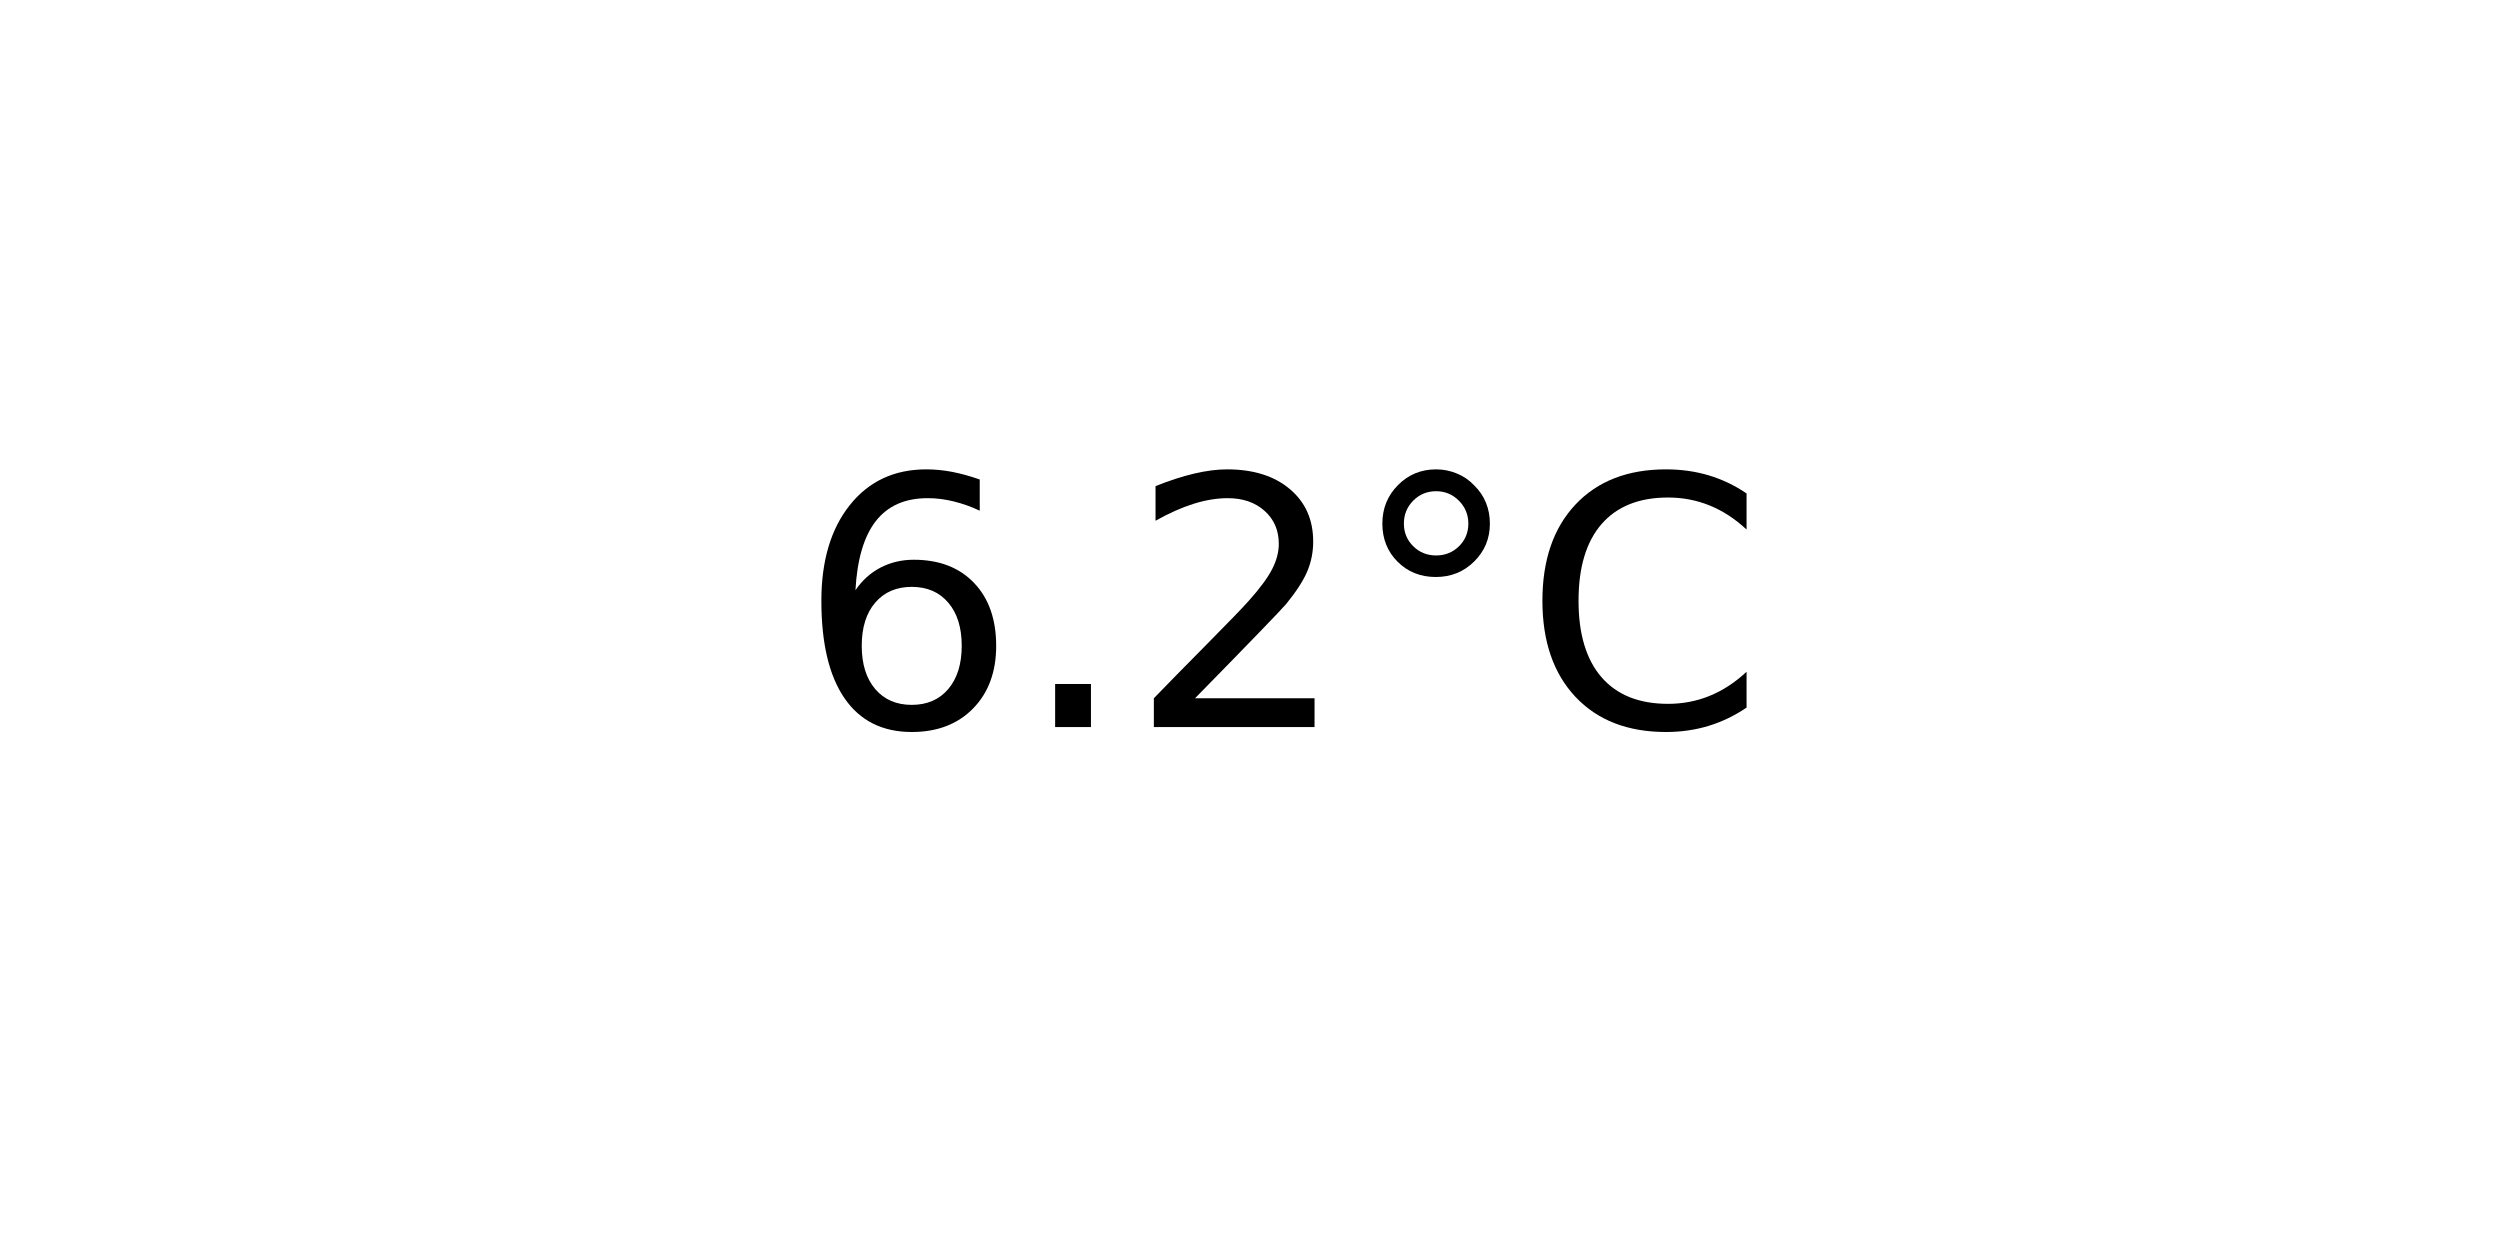
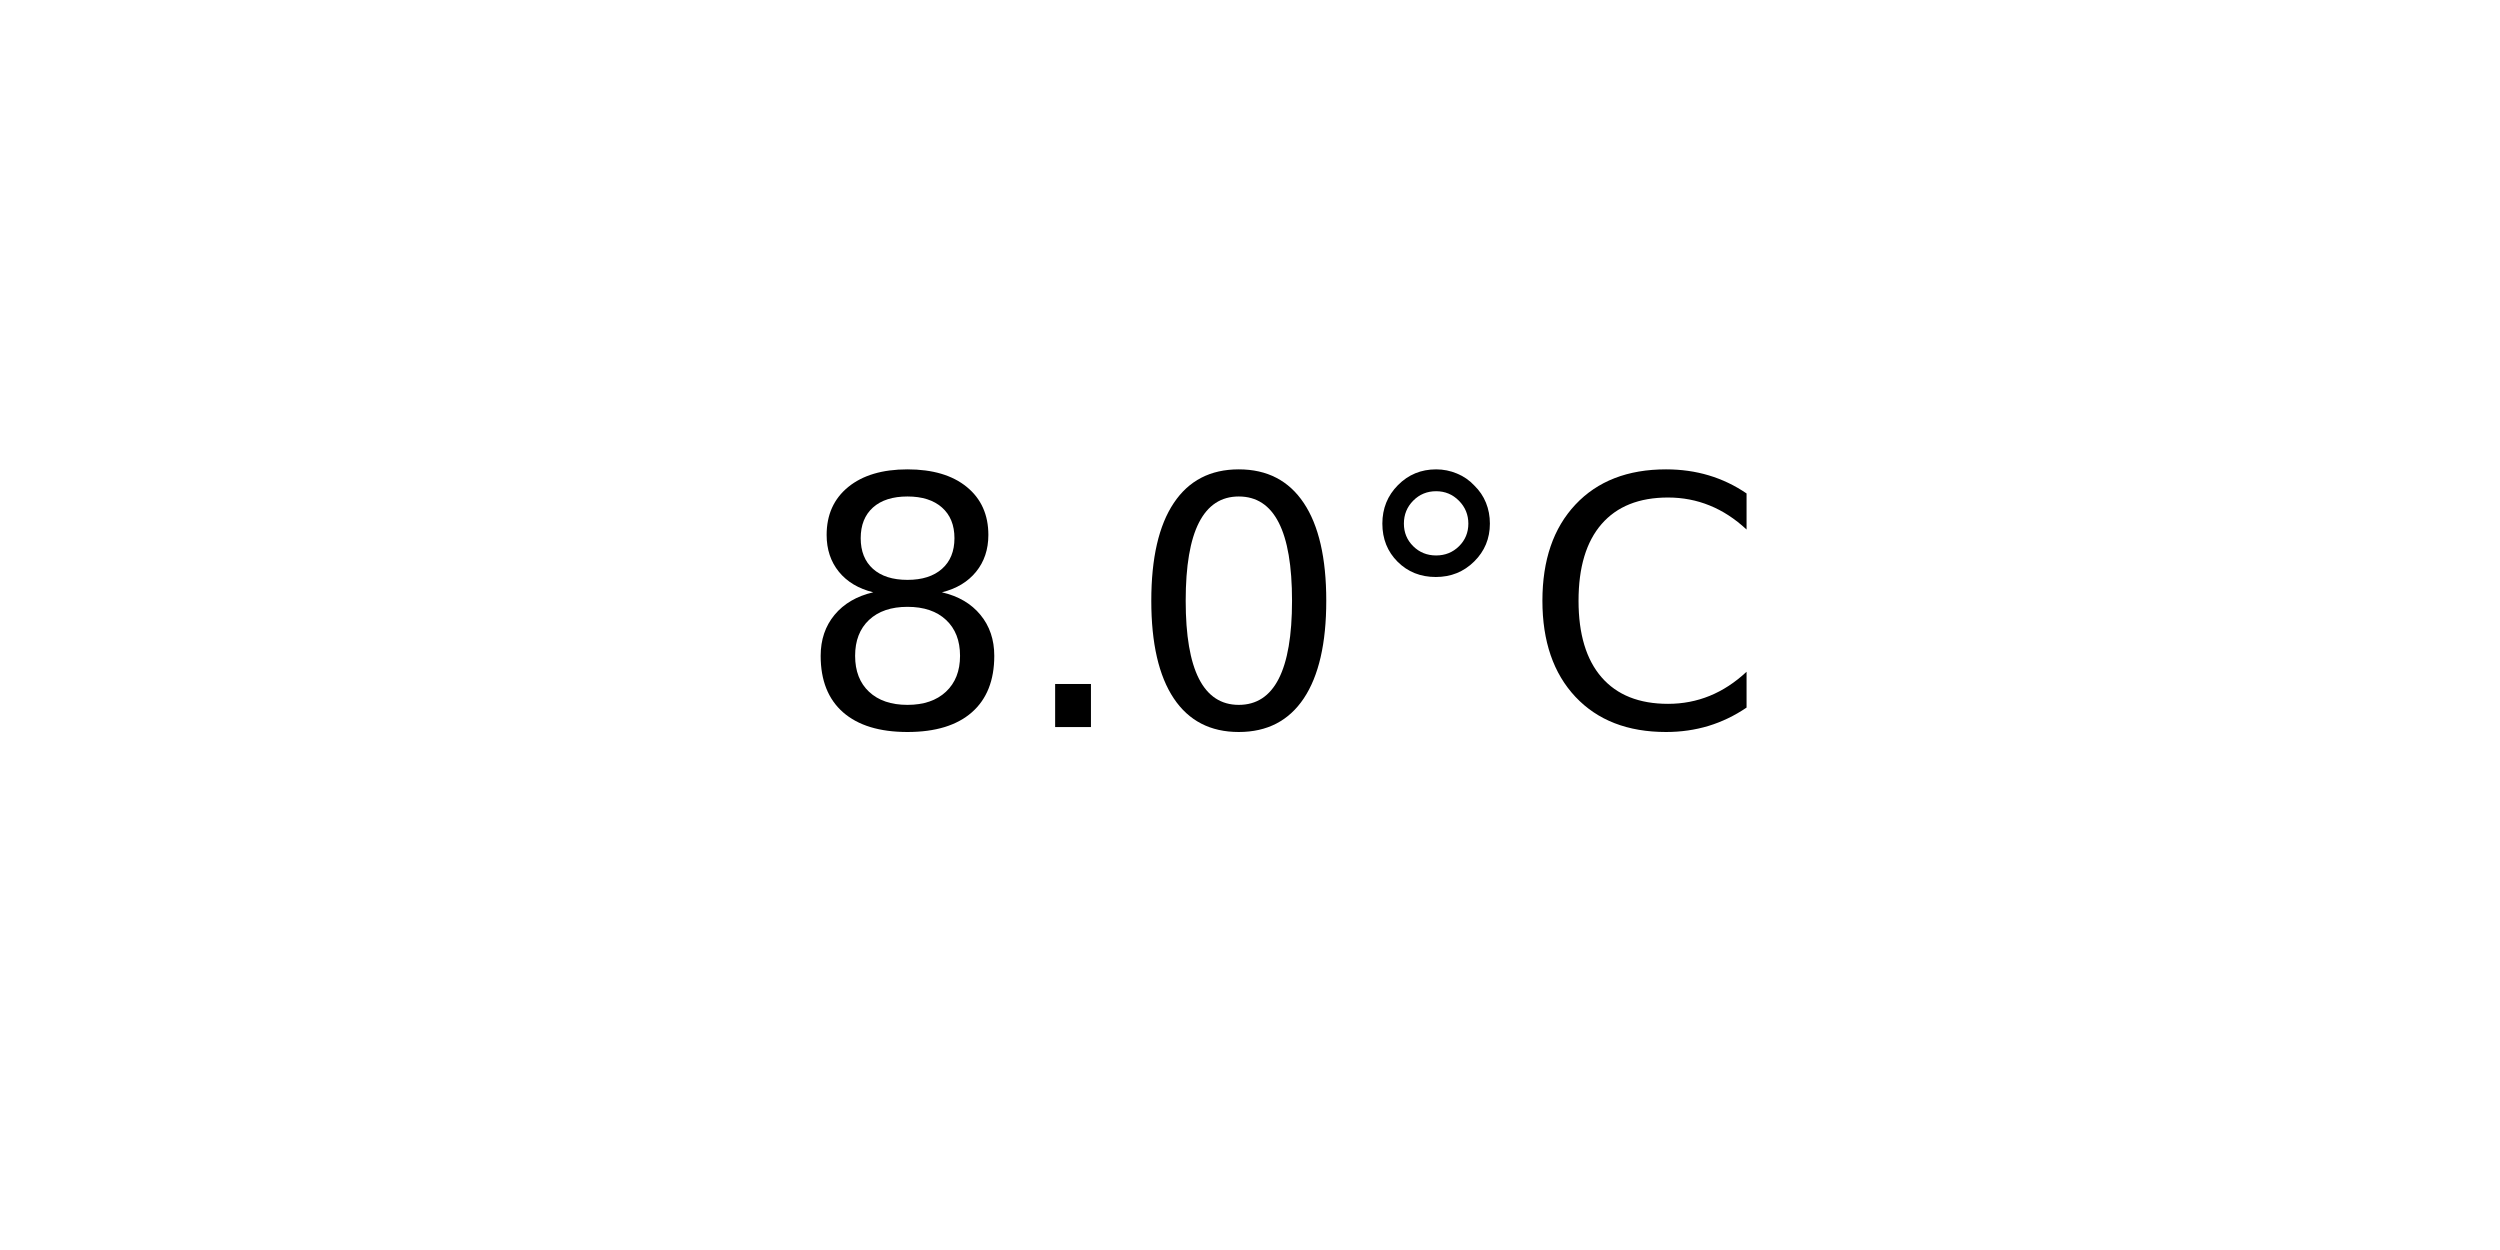
<svg xmlns="http://www.w3.org/2000/svg" xmlns:xlink="http://www.w3.org/1999/xlink" width="72pt" height="36pt" viewBox="0 0 72 36" version="1.1">
  <defs>
    <style type="text/css">*{stroke-linejoin: round; stroke-linecap: butt}</style>
  </defs>
  <g id="figure_1">
    <g id="axes_1">
      <g id="text_1">
        <g transform="translate(22.95703 20.93937) scale(0.1 -0.1)">
          <defs>
-             <path id="DejaVuSans-36" d="M 2113 2584  Q 1688 2584 1439 2293  Q 1191 2003 1191 1497  Q 1191 994 1439 701  Q 1688 409 2113 409  Q 2538 409 2786 701  Q 3034 994 3034 1497  Q 3034 2003 2786 2293  Q 2538 2584 2113 2584  z M 3366 4563  L 3366 3988  Q 3128 4100 2886 4159  Q 2644 4219 2406 4219  Q 1781 4219 1451 3797  Q 1122 3375 1075 2522  Q 1259 2794 1537 2939  Q 1816 3084 2150 3084  Q 2853 3084 3261 2657  Q 3669 2231 3669 1497  Q 3669 778 3244 343  Q 2819 -91 2113 -91  Q 1303 -91 875 529  Q 447 1150 447 2328  Q 447 3434 972 4092  Q 1497 4750 2381 4750  Q 2619 4750 2861 4703  Q 3103 4656 3366 4563  z " transform="scale(0.015625)" />
+             <path id="DejaVuSans-38" d="M 2034 2216  Q 1584 2216 1326 1975  Q 1069 1734 1069 1313  Q 1069 891 1326 650  Q 1584 409 2034 409  Q 2484 409 2743 651  Q 3003 894 3003 1313  Q 3003 1734 2745 1975  Q 2488 2216 2034 2216  z M 1403 2484  Q 997 2584 770 2862  Q 544 3141 544 3541  Q 544 4100 942 4425  Q 1341 4750 2034 4750  Q 2731 4750 3128 4425  Q 3525 4100 3525 3541  Q 3525 3141 3298 2862  Q 3072 2584 2669 2484  Q 3125 2378 3379 2068  Q 3634 1759 3634 1313  Q 3634 634 3220 271  Q 2806 -91 2034 -91  Q 1263 -91 848 271  Q 434 634 434 1313  Q 434 1759 690 2068  Q 947 2378 1403 2484  z M 1172 3481  Q 1172 3119 1398 2916  Q 1625 2713 2034 2713  Q 2441 2713 2670 2916  Q 2900 3119 2900 3481  Q 2900 3844 2670 4047  Q 2441 4250 2034 4250  Q 1625 4250 1398 4047  Q 1172 3844 1172 3481  z " transform="scale(0.015625)" />
            <path id="DejaVuSans-2e" d="M 684 794  L 1344 794  L 1344 0  L 684 0  L 684 794  z " transform="scale(0.015625)" />
-             <path id="DejaVuSans-32" d="M 1228 531  L 3431 531  L 3431 0  L 469 0  L 469 531  Q 828 903 1448 1529  Q 2069 2156 2228 2338  Q 2531 2678 2651 2914  Q 2772 3150 2772 3378  Q 2772 3750 2511 3984  Q 2250 4219 1831 4219  Q 1534 4219 1204 4116  Q 875 4013 500 3803  L 500 4441  Q 881 4594 1212 4672  Q 1544 4750 1819 4750  Q 2544 4750 2975 4387  Q 3406 4025 3406 3419  Q 3406 3131 3298 2873  Q 3191 2616 2906 2266  Q 2828 2175 2409 1742  Q 1991 1309 1228 531  z " transform="scale(0.015625)" />
+             <path id="DejaVuSans-30" d="M 2034 4250  Q 1547 4250 1301 3770  Q 1056 3291 1056 2328  Q 1056 1369 1301 889  Q 1547 409 2034 409  Q 2525 409 2770 889  Q 3016 1369 3016 2328  Q 3016 3291 2770 3770  Q 2525 4250 2034 4250  z M 2034 4750  Q 2819 4750 3233 4129  Q 3647 3509 3647 2328  Q 3647 1150 3233 529  Q 2819 -91 2034 -91  Q 1250 -91 836 529  Q 422 1150 422 2328  Q 422 3509 836 4129  Q 1250 4750 2034 4750  z " transform="scale(0.015625)" />
            <path id="DejaVuSans-b0" d="M 1600 4347  Q 1350 4347 1178 4173  Q 1006 4000 1006 3750  Q 1006 3503 1178 3333  Q 1350 3163 1600 3163  Q 1850 3163 2022 3333  Q 2194 3503 2194 3750  Q 2194 3997 2020 4172  Q 1847 4347 1600 4347  z M 1600 4750  Q 1800 4750 1984 4673  Q 2169 4597 2303 4453  Q 2447 4313 2519 4134  Q 2591 3956 2591 3750  Q 2591 3338 2302 3052  Q 2013 2766 1594 2766  Q 1172 2766 890 3047  Q 609 3328 609 3750  Q 609 4169 896 4459  Q 1184 4750 1600 4750  z " transform="scale(0.015625)" />
            <path id="DejaVuSans-43" d="M 4122 4306  L 4122 3641  Q 3803 3938 3442 4084  Q 3081 4231 2675 4231  Q 1875 4231 1450 3742  Q 1025 3253 1025 2328  Q 1025 1406 1450 917  Q 1875 428 2675 428  Q 3081 428 3442 575  Q 3803 722 4122 1019  L 4122 359  Q 3791 134 3420 21  Q 3050 -91 2638 -91  Q 1578 -91 968 557  Q 359 1206 359 2328  Q 359 3453 968 4101  Q 1578 4750 2638 4750  Q 3056 4750 3426 4639  Q 3797 4528 4122 4306  z " transform="scale(0.015625)" />
          </defs>
-           <use xlink:href="#DejaVuSans-36" />
+           <use xlink:href="#DejaVuSans-38" />
          <use xlink:href="#DejaVuSans-2e" x="63.623" />
-           <use xlink:href="#DejaVuSans-32" x="95.41" />
+           <use xlink:href="#DejaVuSans-30" x="95.41" />
          <use xlink:href="#DejaVuSans-b0" x="159.033" />
          <use xlink:href="#DejaVuSans-43" x="209.033" />
        </g>
      </g>
    </g>
  </g>
</svg>
